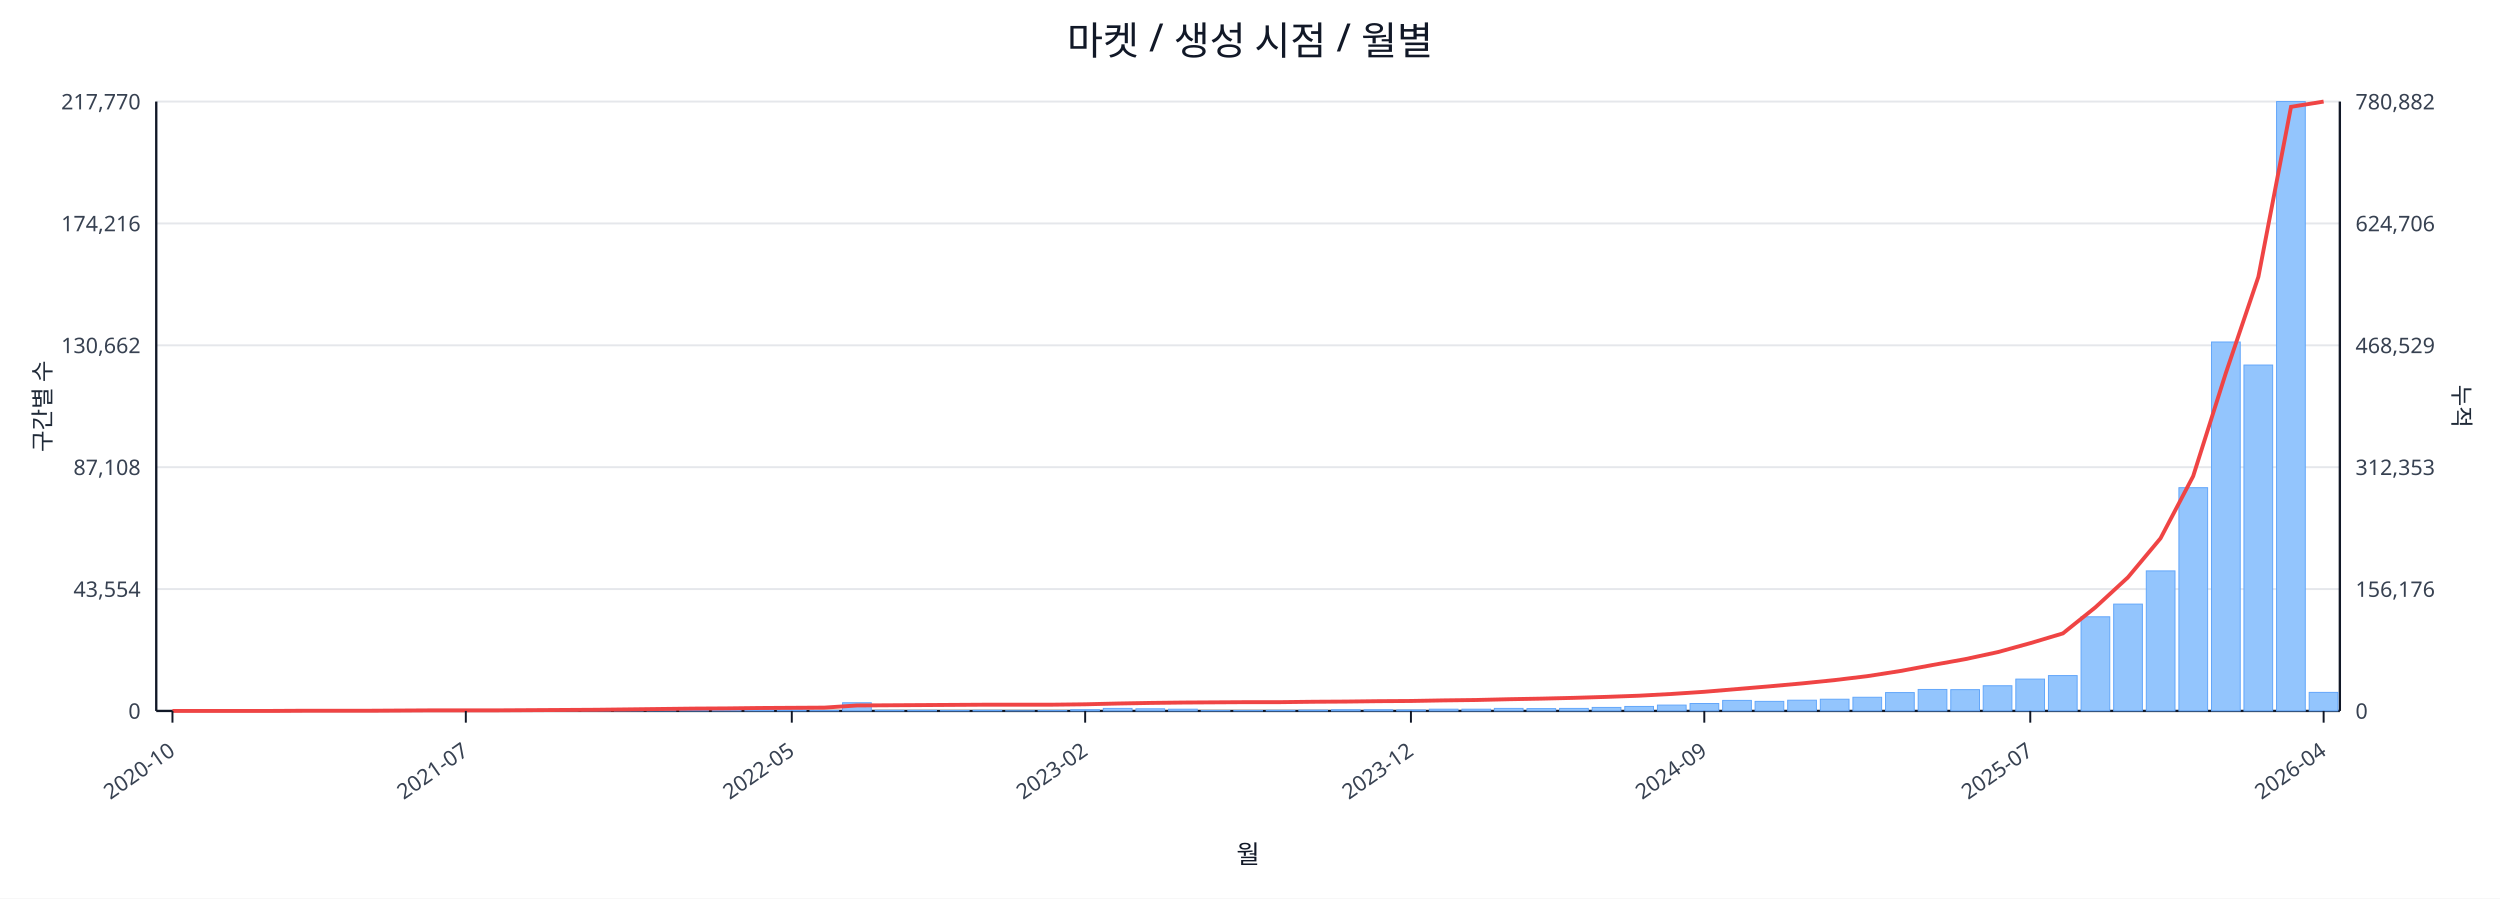
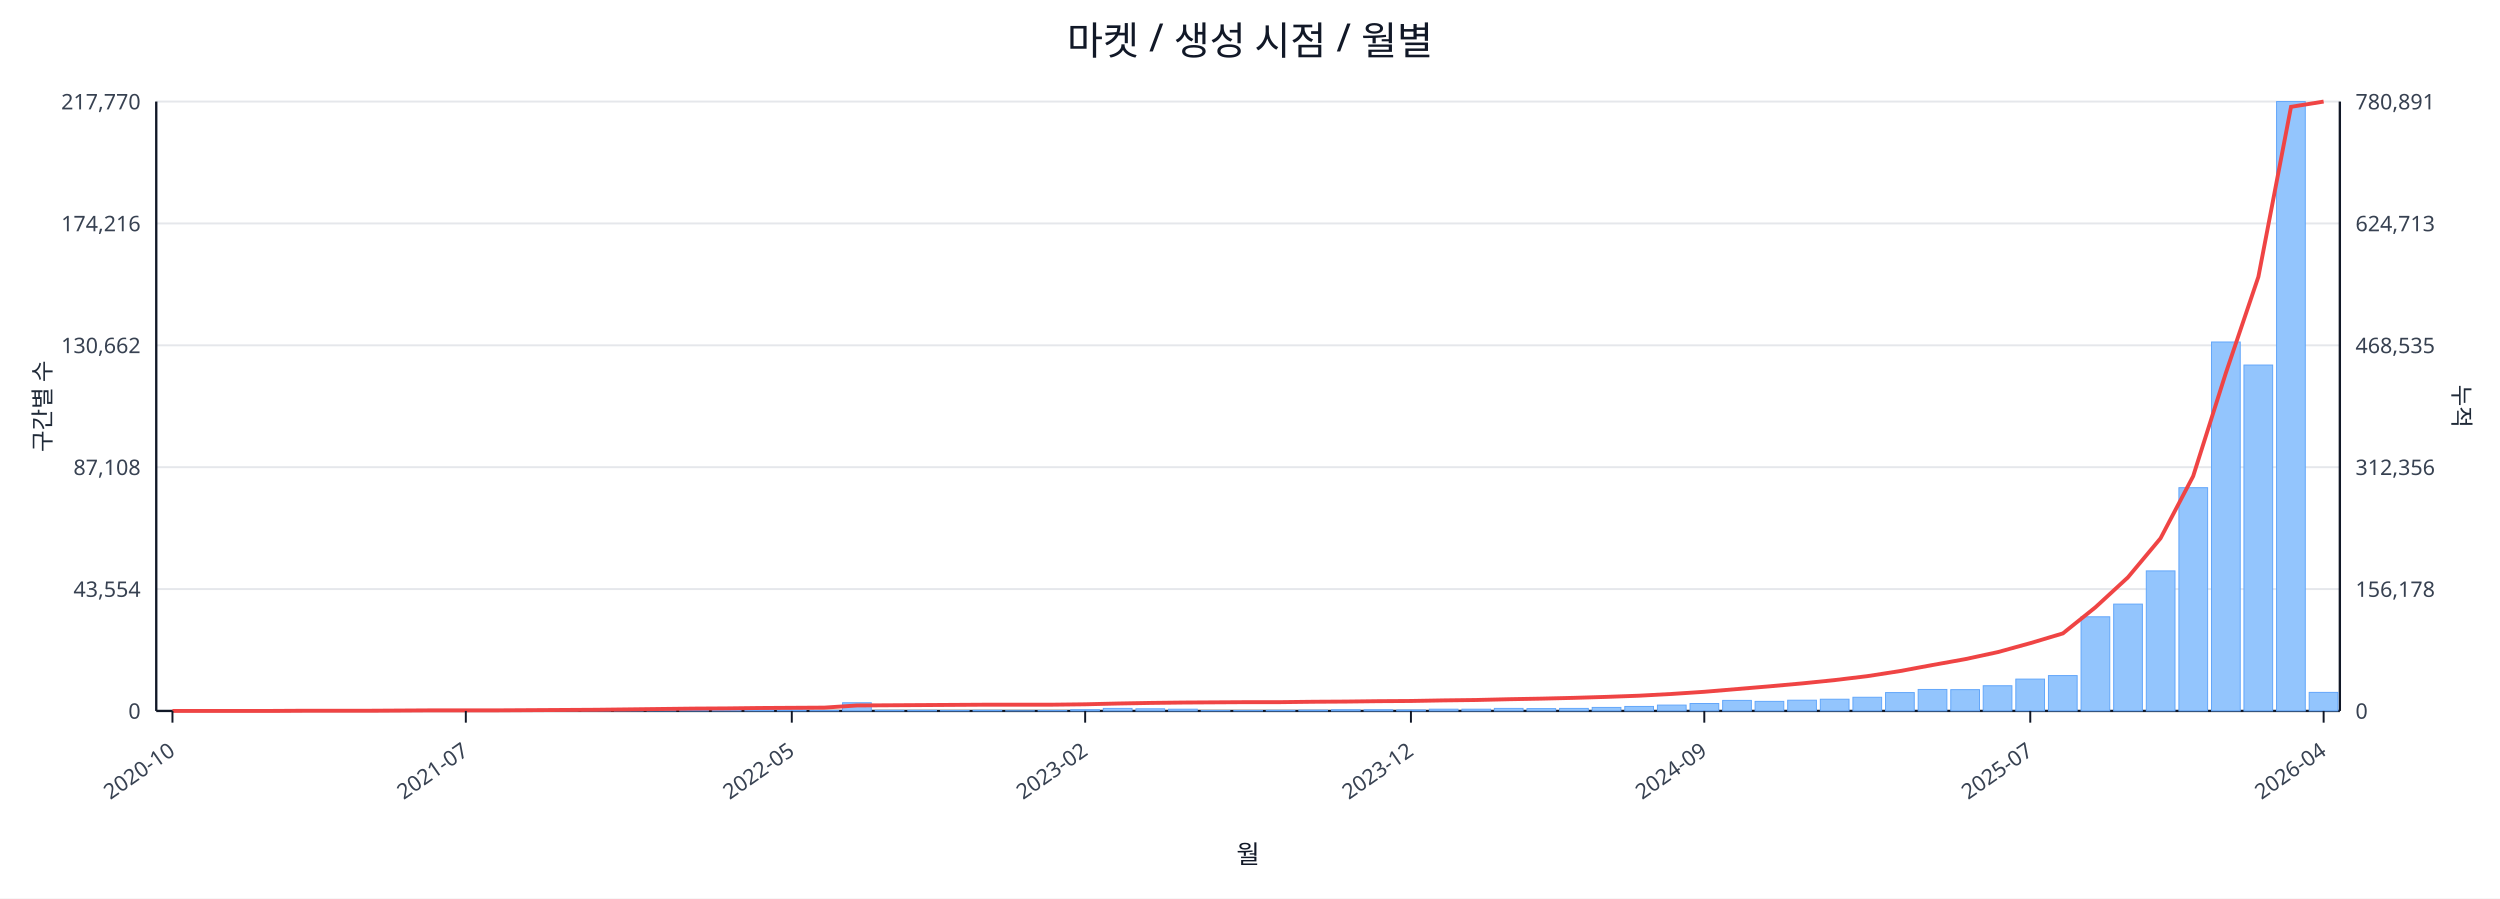
<svg xmlns="http://www.w3.org/2000/svg" width="1280" height="460" viewBox="0 0 1280 460">
  <rect x="0" y="0" width="100%" height="100%" fill="#ffffff" />
  <text x="640.0" y="28" font-size="20" text-anchor="middle" font-family="sans-serif" fill="#111827">마켓 / 생성 시점 / 월별</text>
  <line x1="80.0" y1="52.0" x2="1198.0" y2="52.0" stroke="#e5e7eb" stroke-width="1" />
  <text x="72.0" y="56.0" font-size="11" text-anchor="end" font-family="sans-serif" fill="#374151">217,770</text>
-   <text x="1206.0" y="56.0" font-size="11" text-anchor="start" font-family="sans-serif" fill="#374151">780,882</text>
+   <text x="1206.0" y="56.0" font-size="11" text-anchor="start" font-family="sans-serif" fill="#374151">780,891</text>
  <line x1="80.0" y1="114.4" x2="1198.0" y2="114.4" stroke="#e5e7eb" stroke-width="1" />
  <text x="72.0" y="118.4" font-size="11" text-anchor="end" font-family="sans-serif" fill="#374151">174,216</text>
-   <text x="1206.0" y="118.4" font-size="11" text-anchor="start" font-family="sans-serif" fill="#374151">624,706</text>
+   <text x="1206.0" y="118.4" font-size="11" text-anchor="start" font-family="sans-serif" fill="#374151">624,713</text>
  <line x1="80.0" y1="176.8" x2="1198.0" y2="176.8" stroke="#e5e7eb" stroke-width="1" />
  <text x="72.0" y="180.8" font-size="11" text-anchor="end" font-family="sans-serif" fill="#374151">130,662</text>
-   <text x="1206.0" y="180.8" font-size="11" text-anchor="start" font-family="sans-serif" fill="#374151">468,529</text>
+   <text x="1206.0" y="180.8" font-size="11" text-anchor="start" font-family="sans-serif" fill="#374151">468,535</text>
  <line x1="80.0" y1="239.2" x2="1198.0" y2="239.2" stroke="#e5e7eb" stroke-width="1" />
  <text x="72.0" y="243.2" font-size="11" text-anchor="end" font-family="sans-serif" fill="#374151">87,108</text>
-   <text x="1206.0" y="243.2" font-size="11" text-anchor="start" font-family="sans-serif" fill="#374151">312,353</text>
+   <text x="1206.0" y="243.2" font-size="11" text-anchor="start" font-family="sans-serif" fill="#374151">312,356</text>
  <line x1="80.0" y1="301.6" x2="1198.0" y2="301.6" stroke="#e5e7eb" stroke-width="1" />
  <text x="72.0" y="305.6" font-size="11" text-anchor="end" font-family="sans-serif" fill="#374151">43,554</text>
-   <text x="1206.0" y="305.6" font-size="11" text-anchor="start" font-family="sans-serif" fill="#374151">156,176</text>
+   <text x="1206.0" y="305.6" font-size="11" text-anchor="start" font-family="sans-serif" fill="#374151">156,178</text>
  <line x1="80.0" y1="364.0" x2="1198.0" y2="364.0" stroke="#e5e7eb" stroke-width="1" />
  <text x="72.0" y="368.0" font-size="11" text-anchor="end" font-family="sans-serif" fill="#374151">0</text>
  <text x="1206.0" y="368.0" font-size="11" text-anchor="start" font-family="sans-serif" fill="#374151">0</text>
  <line x1="80.0" y1="364.0" x2="1198.0" y2="364.0" stroke="#111827" stroke-width="1.2" />
  <line x1="80.0" y1="52.0" x2="80.0" y2="364.0" stroke="#111827" stroke-width="1.2" />
  <line x1="1198.0" y1="52.0" x2="1198.0" y2="364.0" stroke="#111827" stroke-width="1.2" />
  <rect x="81.0" y="364.0" width="14.7" height="0.0" fill="#93c5fd" stroke="#60a5fa" stroke-width="0.5" />
  <rect x="97.7" y="364.0" width="14.7" height="0.0" fill="#93c5fd" stroke="#60a5fa" stroke-width="0.5" />
  <rect x="114.4" y="364.0" width="14.7" height="0.0" fill="#93c5fd" stroke="#60a5fa" stroke-width="0.5" />
  <rect x="131.1" y="363.9" width="14.7" height="0.1" fill="#93c5fd" stroke="#60a5fa" stroke-width="0.5" />
  <rect x="147.7" y="363.9" width="14.7" height="0.1" fill="#93c5fd" stroke="#60a5fa" stroke-width="0.5" />
  <rect x="164.4" y="363.9" width="14.7" height="0.1" fill="#93c5fd" stroke="#60a5fa" stroke-width="0.5" />
  <rect x="181.1" y="363.9" width="14.7" height="0.1" fill="#93c5fd" stroke="#60a5fa" stroke-width="0.5" />
  <rect x="197.8" y="363.8" width="14.7" height="0.2" fill="#93c5fd" stroke="#60a5fa" stroke-width="0.5" />
  <rect x="214.5" y="363.7" width="14.7" height="0.3" fill="#93c5fd" stroke="#60a5fa" stroke-width="0.5" />
  <rect x="231.2" y="363.8" width="14.7" height="0.2" fill="#93c5fd" stroke="#60a5fa" stroke-width="0.5" />
  <rect x="247.9" y="363.8" width="14.7" height="0.2" fill="#93c5fd" stroke="#60a5fa" stroke-width="0.5" />
  <rect x="264.6" y="363.9" width="14.7" height="0.1" fill="#93c5fd" stroke="#60a5fa" stroke-width="0.5" />
  <rect x="281.2" y="363.7" width="14.7" height="0.3" fill="#93c5fd" stroke="#60a5fa" stroke-width="0.5" />
  <rect x="297.9" y="363.4" width="14.7" height="0.6" fill="#93c5fd" stroke="#60a5fa" stroke-width="0.5" />
  <rect x="314.6" y="363.5" width="14.7" height="0.5" fill="#93c5fd" stroke="#60a5fa" stroke-width="0.5" />
  <rect x="331.3" y="363.1" width="14.7" height="0.9" fill="#93c5fd" stroke="#60a5fa" stroke-width="0.5" />
  <rect x="348.0" y="363.5" width="14.7" height="0.5" fill="#93c5fd" stroke="#60a5fa" stroke-width="0.5" />
  <rect x="364.7" y="363.3" width="14.7" height="0.7" fill="#93c5fd" stroke="#60a5fa" stroke-width="0.5" />
  <rect x="381.4" y="363.4" width="14.7" height="0.6" fill="#93c5fd" stroke="#60a5fa" stroke-width="0.5" />
  <rect x="398.0" y="363.6" width="14.7" height="0.4" fill="#93c5fd" stroke="#60a5fa" stroke-width="0.5" />
  <rect x="414.7" y="363.8" width="14.7" height="0.2" fill="#93c5fd" stroke="#60a5fa" stroke-width="0.5" />
  <rect x="431.4" y="359.8" width="14.7" height="4.2" fill="#93c5fd" stroke="#60a5fa" stroke-width="0.5" />
  <rect x="448.1" y="363.7" width="14.7" height="0.3" fill="#93c5fd" stroke="#60a5fa" stroke-width="0.5" />
  <rect x="464.8" y="363.7" width="14.7" height="0.3" fill="#93c5fd" stroke="#60a5fa" stroke-width="0.5" />
  <rect x="481.5" y="363.8" width="14.7" height="0.2" fill="#93c5fd" stroke="#60a5fa" stroke-width="0.5" />
  <rect x="498.2" y="363.7" width="14.7" height="0.3" fill="#93c5fd" stroke="#60a5fa" stroke-width="0.5" />
  <rect x="514.9" y="363.9" width="14.7" height="0.1" fill="#93c5fd" stroke="#60a5fa" stroke-width="0.5" />
  <rect x="531.5" y="363.8" width="14.7" height="0.2" fill="#93c5fd" stroke="#60a5fa" stroke-width="0.5" />
  <rect x="548.2" y="363.4" width="14.7" height="0.6" fill="#93c5fd" stroke="#60a5fa" stroke-width="0.5" />
  <rect x="564.9" y="362.7" width="14.7" height="1.3" fill="#93c5fd" stroke="#60a5fa" stroke-width="0.5" />
  <rect x="581.6" y="362.9" width="14.7" height="1.1" fill="#93c5fd" stroke="#60a5fa" stroke-width="0.5" />
  <rect x="598.3" y="363.1" width="14.7" height="0.9" fill="#93c5fd" stroke="#60a5fa" stroke-width="0.5" />
  <rect x="615.0" y="363.8" width="14.7" height="0.2" fill="#93c5fd" stroke="#60a5fa" stroke-width="0.5" />
  <rect x="631.7" y="363.8" width="14.7" height="0.2" fill="#93c5fd" stroke="#60a5fa" stroke-width="0.5" />
  <rect x="648.3" y="363.7" width="14.7" height="0.3" fill="#93c5fd" stroke="#60a5fa" stroke-width="0.5" />
  <rect x="665.0" y="363.6" width="14.7" height="0.4" fill="#93c5fd" stroke="#60a5fa" stroke-width="0.5" />
  <rect x="681.7" y="363.4" width="14.7" height="0.6" fill="#93c5fd" stroke="#60a5fa" stroke-width="0.5" />
  <rect x="698.4" y="363.4" width="14.7" height="0.6" fill="#93c5fd" stroke="#60a5fa" stroke-width="0.5" />
  <rect x="715.1" y="363.5" width="14.7" height="0.5" fill="#93c5fd" stroke="#60a5fa" stroke-width="0.5" />
  <rect x="731.8" y="363.1" width="14.7" height="0.9" fill="#93c5fd" stroke="#60a5fa" stroke-width="0.5" />
  <rect x="748.5" y="363.1" width="14.7" height="0.9" fill="#93c5fd" stroke="#60a5fa" stroke-width="0.5" />
  <rect x="765.1" y="362.7" width="14.7" height="1.3" fill="#93c5fd" stroke="#60a5fa" stroke-width="0.5" />
  <rect x="781.8" y="362.8" width="14.7" height="1.2" fill="#93c5fd" stroke="#60a5fa" stroke-width="0.5" />
  <rect x="798.5" y="362.7" width="14.7" height="1.3" fill="#93c5fd" stroke="#60a5fa" stroke-width="0.5" />
  <rect x="815.2" y="362.2" width="14.7" height="1.8" fill="#93c5fd" stroke="#60a5fa" stroke-width="0.5" />
  <rect x="831.9" y="361.7" width="14.7" height="2.3" fill="#93c5fd" stroke="#60a5fa" stroke-width="0.5" />
  <rect x="848.6" y="361.0" width="14.7" height="3.0" fill="#93c5fd" stroke="#60a5fa" stroke-width="0.5" />
  <rect x="865.3" y="360.2" width="14.7" height="3.8" fill="#93c5fd" stroke="#60a5fa" stroke-width="0.5" />
  <rect x="882.0" y="358.6" width="14.7" height="5.4" fill="#93c5fd" stroke="#60a5fa" stroke-width="0.5" />
  <rect x="898.6" y="359.1" width="14.7" height="4.9" fill="#93c5fd" stroke="#60a5fa" stroke-width="0.5" />
  <rect x="915.3" y="358.5" width="14.7" height="5.5" fill="#93c5fd" stroke="#60a5fa" stroke-width="0.5" />
  <rect x="932.0" y="358.0" width="14.7" height="6.0" fill="#93c5fd" stroke="#60a5fa" stroke-width="0.5" />
  <rect x="948.7" y="357.0" width="14.7" height="7.0" fill="#93c5fd" stroke="#60a5fa" stroke-width="0.5" />
  <rect x="965.4" y="354.6" width="14.7" height="9.4" fill="#93c5fd" stroke="#60a5fa" stroke-width="0.5" />
  <rect x="982.1" y="353.0" width="14.7" height="11.0" fill="#93c5fd" stroke="#60a5fa" stroke-width="0.5" />
  <rect x="998.8" y="353.1" width="14.7" height="10.9" fill="#93c5fd" stroke="#60a5fa" stroke-width="0.5" />
  <rect x="1015.4" y="351.1" width="14.7" height="12.9" fill="#93c5fd" stroke="#60a5fa" stroke-width="0.5" />
  <rect x="1032.1" y="347.7" width="14.7" height="16.3" fill="#93c5fd" stroke="#60a5fa" stroke-width="0.5" />
  <rect x="1048.8" y="345.9" width="14.7" height="18.1" fill="#93c5fd" stroke="#60a5fa" stroke-width="0.5" />
  <rect x="1065.5" y="315.8" width="14.7" height="48.2" fill="#93c5fd" stroke="#60a5fa" stroke-width="0.5" />
  <rect x="1082.2" y="309.3" width="14.7" height="54.7" fill="#93c5fd" stroke="#60a5fa" stroke-width="0.5" />
  <rect x="1098.9" y="292.3" width="14.7" height="71.7" fill="#93c5fd" stroke="#60a5fa" stroke-width="0.5" />
  <rect x="1115.6" y="249.7" width="14.7" height="114.3" fill="#93c5fd" stroke="#60a5fa" stroke-width="0.5" />
  <rect x="1132.3" y="175.1" width="14.7" height="188.9" fill="#93c5fd" stroke="#60a5fa" stroke-width="0.5" />
  <rect x="1148.9" y="186.9" width="14.7" height="177.1" fill="#93c5fd" stroke="#60a5fa" stroke-width="0.5" />
  <rect x="1165.6" y="52.0" width="14.7" height="312.0" fill="#93c5fd" stroke="#60a5fa" stroke-width="0.5" />
  <rect x="1182.3" y="354.5" width="14.7" height="9.5" fill="#93c5fd" stroke="#60a5fa" stroke-width="0.5" />
  <polyline fill="none" stroke="#ef4444" stroke-width="2" points="88.3,364.0 105.0,364.0 121.7,364.0 138.4,364.0 155.1,363.9 171.8,363.9 188.5,363.9 205.1,363.8 221.8,363.7 238.5,363.7 255.2,363.7 271.9,363.6 288.6,363.5 305.3,363.4 322.0,363.2 338.6,363.0 355.3,362.8 372.0,362.7 388.7,362.5 405.4,362.4 422.1,362.3 438.8,361.2 455.4,361.1 472.1,361.0 488.8,360.9 505.5,360.8 522.2,360.8 538.9,360.8 555.6,360.6 572.3,360.2 588.9,359.9 605.6,359.7 622.3,359.6 639.0,359.5 655.7,359.5 672.4,359.3 689.1,359.2 705.7,359.0 722.4,358.9 739.1,358.6 755.8,358.4 772.5,358.0 789.2,357.7 805.9,357.3 822.6,356.8 839.2,356.2 855.9,355.3 872.6,354.2 889.3,352.8 906.0,351.4 922.7,349.9 939.4,348.2 956.0,346.2 972.7,343.6 989.4,340.5 1006.1,337.5 1022.8,333.9 1039.5,329.3 1056.2,324.3 1072.9,310.9 1089.5,295.6 1106.2,275.6 1122.9,243.8 1139.6,191.1 1156.3,141.7 1173.0,54.7 1189.7,52.0" />
  <line x1="88.3" y1="364.0" x2="88.3" y2="370.0" stroke="#111827" stroke-width="1" />
  <text x="90.3" y="386.0" font-size="11" text-anchor="end" transform="rotate(-35 90.3 386.0)" font-family="sans-serif" fill="#374151">2020-10</text>
  <line x1="238.5" y1="364.0" x2="238.5" y2="370.0" stroke="#111827" stroke-width="1" />
  <text x="240.5" y="386.0" font-size="11" text-anchor="end" transform="rotate(-35 240.5 386.0)" font-family="sans-serif" fill="#374151">2021-07</text>
  <line x1="405.4" y1="364.0" x2="405.4" y2="370.0" stroke="#111827" stroke-width="1" />
  <text x="407.4" y="386.0" font-size="11" text-anchor="end" transform="rotate(-35 407.4 386.0)" font-family="sans-serif" fill="#374151">2022-05</text>
  <line x1="555.6" y1="364.0" x2="555.6" y2="370.0" stroke="#111827" stroke-width="1" />
  <text x="557.6" y="386.0" font-size="11" text-anchor="end" transform="rotate(-35 557.6 386.0)" font-family="sans-serif" fill="#374151">2023-02</text>
  <line x1="722.4" y1="364.0" x2="722.4" y2="370.0" stroke="#111827" stroke-width="1" />
  <text x="724.4" y="386.0" font-size="11" text-anchor="end" transform="rotate(-35 724.4 386.0)" font-family="sans-serif" fill="#374151">2023-12</text>
  <line x1="872.6" y1="364.0" x2="872.6" y2="370.0" stroke="#111827" stroke-width="1" />
  <text x="874.6" y="386.0" font-size="11" text-anchor="end" transform="rotate(-35 874.6 386.0)" font-family="sans-serif" fill="#374151">2024-09</text>
  <line x1="1039.5" y1="364.0" x2="1039.5" y2="370.0" stroke="#111827" stroke-width="1" />
  <text x="1041.5" y="386.0" font-size="11" text-anchor="end" transform="rotate(-35 1041.5 386.0)" font-family="sans-serif" fill="#374151">2025-07</text>
  <line x1="1189.7" y1="364.0" x2="1189.7" y2="370.0" stroke="#111827" stroke-width="1" />
  <text x="1191.7" y="386.0" font-size="11" text-anchor="end" transform="rotate(-35 1191.7 386.0)" font-family="sans-serif" fill="#374151">2026-04</text>
  <text x="26" y="208.0" font-size="12" transform="rotate(-90 26 208.0)" text-anchor="middle" font-family="sans-serif" fill="#1f2937">구간별 수</text>
  <text x="1256.0" y="208.0" font-size="12" transform="rotate(90 1256.0 208.0)" text-anchor="middle" font-family="sans-serif" fill="#1f2937">누적</text>
  <text x="639.0" y="442.0" font-size="13" text-anchor="middle" font-family="sans-serif" fill="#111827">월</text>
</svg>
